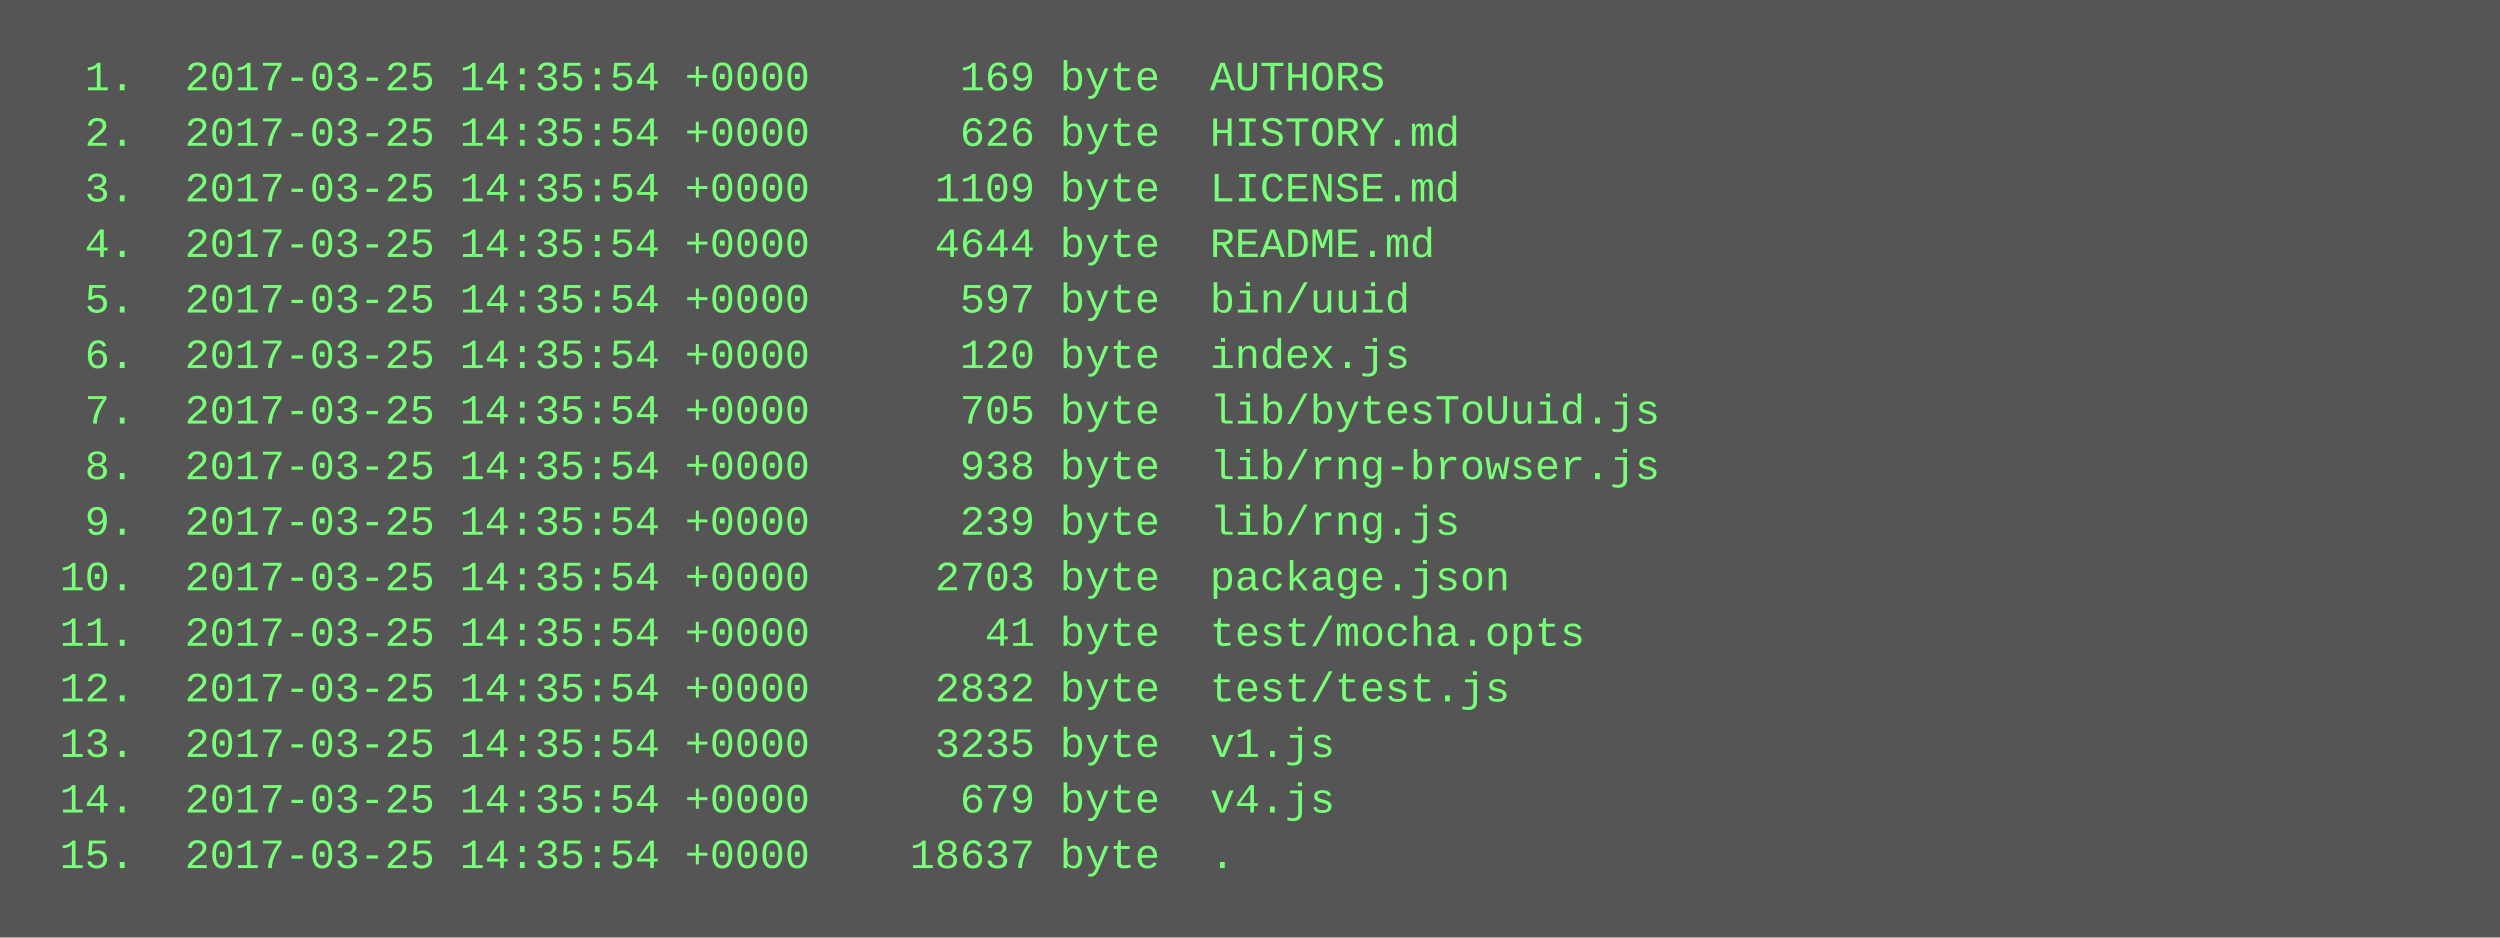
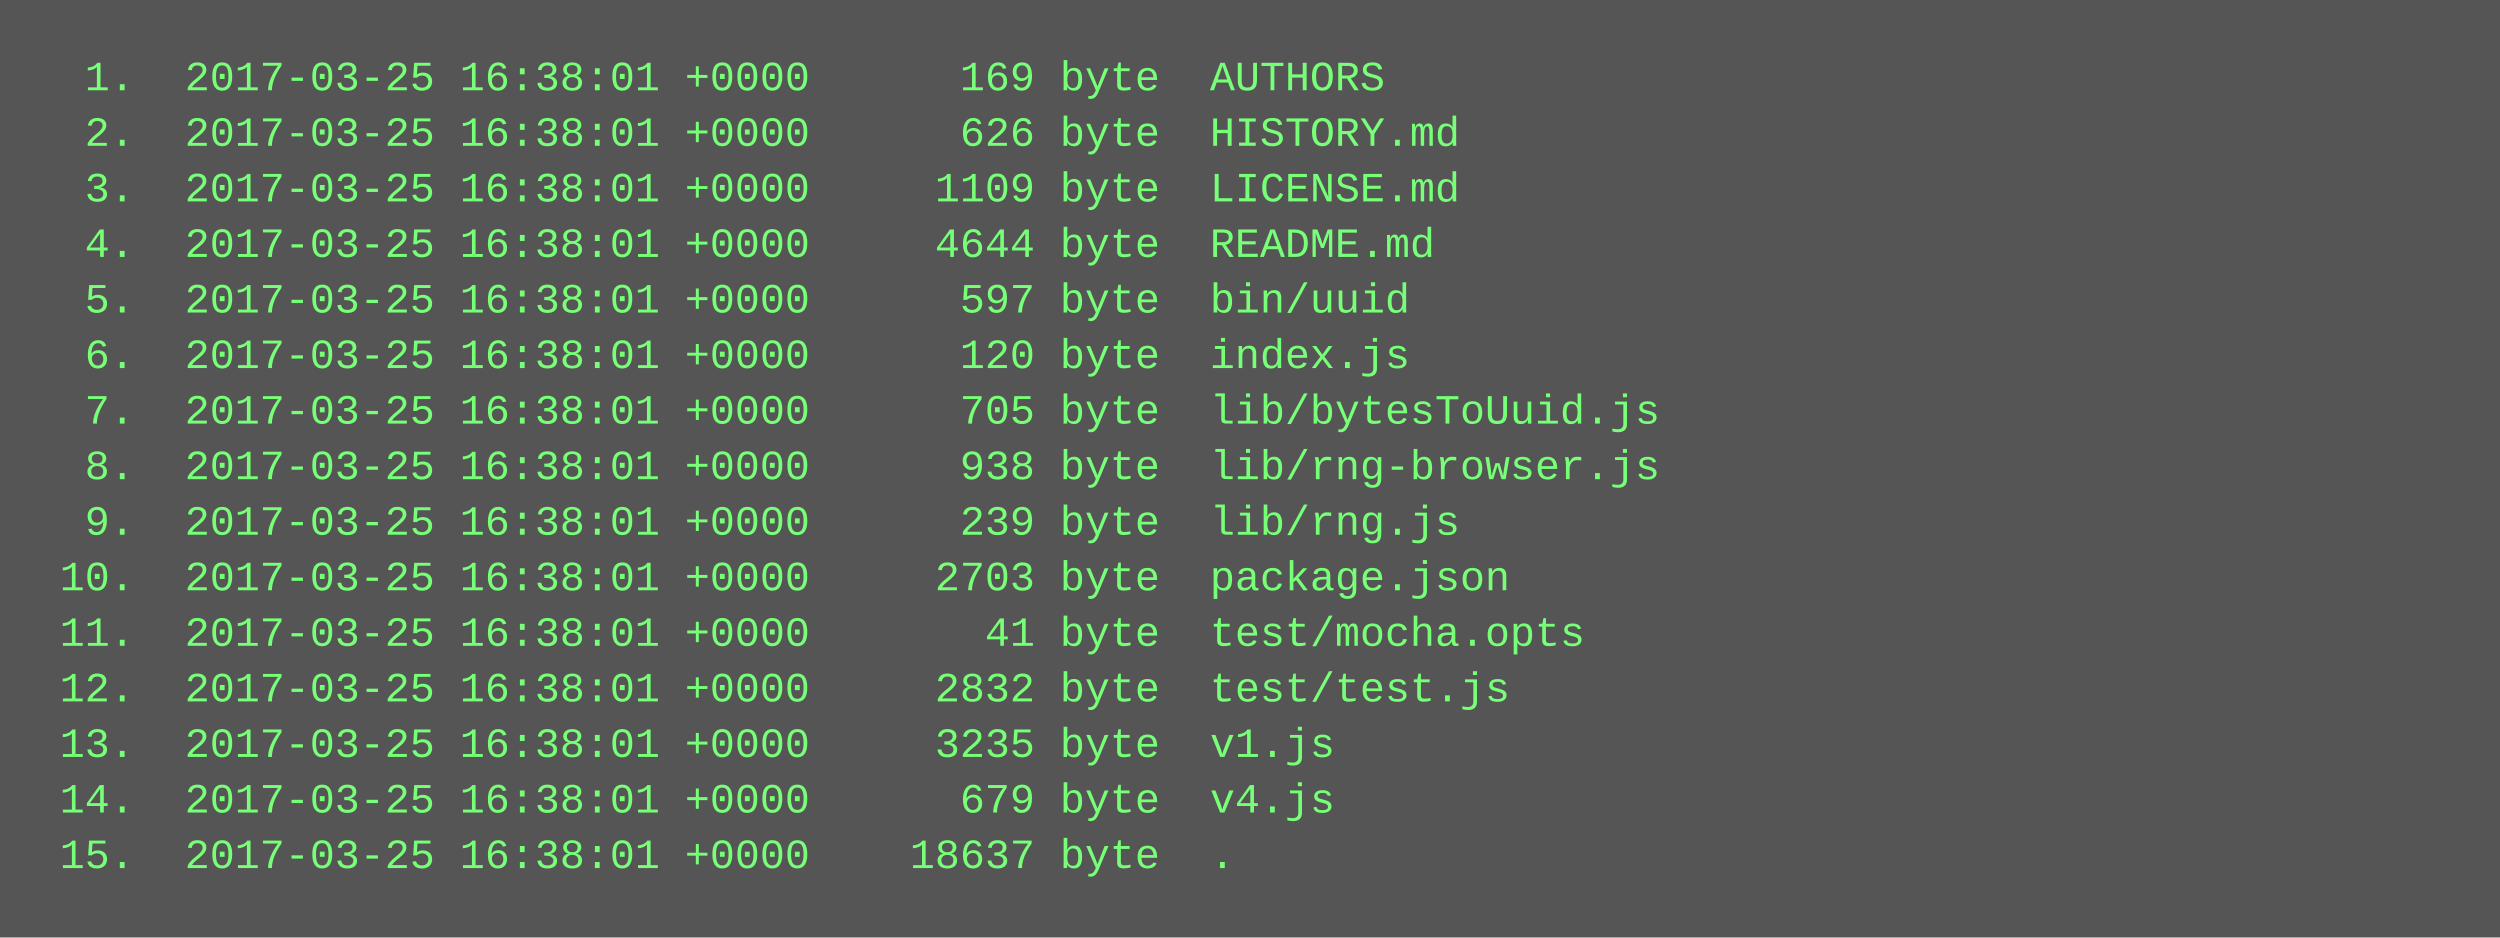
<svg xmlns="http://www.w3.org/2000/svg" height="270" width="720">
  <rect height="270" fill="#555" width="720" />
  <text fill="#7f7" font-family="Courier New" font-size="12" xml:space="preserve">
-     <tspan x="10" y="26">  1.  2017-03-25 14:35:54 +0000      169 byte  AUTHORS</tspan>
-     <tspan x="10" y="42">  2.  2017-03-25 14:35:54 +0000      626 byte  HISTORY.md</tspan>
-     <tspan x="10" y="58">  3.  2017-03-25 14:35:54 +0000     1109 byte  LICENSE.md</tspan>
-     <tspan x="10" y="74">  4.  2017-03-25 14:35:54 +0000     4644 byte  README.md</tspan>
-     <tspan x="10" y="90">  5.  2017-03-25 14:35:54 +0000      597 byte  bin/uuid</tspan>
-     <tspan x="10" y="106">  6.  2017-03-25 14:35:54 +0000      120 byte  index.js</tspan>
-     <tspan x="10" y="122">  7.  2017-03-25 14:35:54 +0000      705 byte  lib/bytesToUuid.js</tspan>
-     <tspan x="10" y="138">  8.  2017-03-25 14:35:54 +0000      938 byte  lib/rng-browser.js</tspan>
-     <tspan x="10" y="154">  9.  2017-03-25 14:35:54 +0000      239 byte  lib/rng.js</tspan>
-     <tspan x="10" y="170"> 10.  2017-03-25 14:35:54 +0000     2703 byte  package.json</tspan>
-     <tspan x="10" y="186"> 11.  2017-03-25 14:35:54 +0000       41 byte  test/mocha.opts</tspan>
-     <tspan x="10" y="202"> 12.  2017-03-25 14:35:54 +0000     2832 byte  test/test.js</tspan>
-     <tspan x="10" y="218"> 13.  2017-03-25 14:35:54 +0000     3235 byte  v1.js</tspan>
-     <tspan x="10" y="234"> 14.  2017-03-25 14:35:54 +0000      679 byte  v4.js</tspan>
-     <tspan x="10" y="250"> 15.  2017-03-25 14:35:54 +0000    18637 byte  .</tspan>
+     <tspan x="10" y="26">  1.  2017-03-25 16:38:01 +0000      169 byte  AUTHORS</tspan>
+     <tspan x="10" y="42">  2.  2017-03-25 16:38:01 +0000      626 byte  HISTORY.md</tspan>
+     <tspan x="10" y="58">  3.  2017-03-25 16:38:01 +0000     1109 byte  LICENSE.md</tspan>
+     <tspan x="10" y="74">  4.  2017-03-25 16:38:01 +0000     4644 byte  README.md</tspan>
+     <tspan x="10" y="90">  5.  2017-03-25 16:38:01 +0000      597 byte  bin/uuid</tspan>
+     <tspan x="10" y="106">  6.  2017-03-25 16:38:01 +0000      120 byte  index.js</tspan>
+     <tspan x="10" y="122">  7.  2017-03-25 16:38:01 +0000      705 byte  lib/bytesToUuid.js</tspan>
+     <tspan x="10" y="138">  8.  2017-03-25 16:38:01 +0000      938 byte  lib/rng-browser.js</tspan>
+     <tspan x="10" y="154">  9.  2017-03-25 16:38:01 +0000      239 byte  lib/rng.js</tspan>
+     <tspan x="10" y="170"> 10.  2017-03-25 16:38:01 +0000     2703 byte  package.json</tspan>
+     <tspan x="10" y="186"> 11.  2017-03-25 16:38:01 +0000       41 byte  test/mocha.opts</tspan>
+     <tspan x="10" y="202"> 12.  2017-03-25 16:38:01 +0000     2832 byte  test/test.js</tspan>
+     <tspan x="10" y="218"> 13.  2017-03-25 16:38:01 +0000     3235 byte  v1.js</tspan>
+     <tspan x="10" y="234"> 14.  2017-03-25 16:38:01 +0000      679 byte  v4.js</tspan>
+     <tspan x="10" y="250"> 15.  2017-03-25 16:38:01 +0000    18637 byte  .</tspan>
  </text>
</svg>
